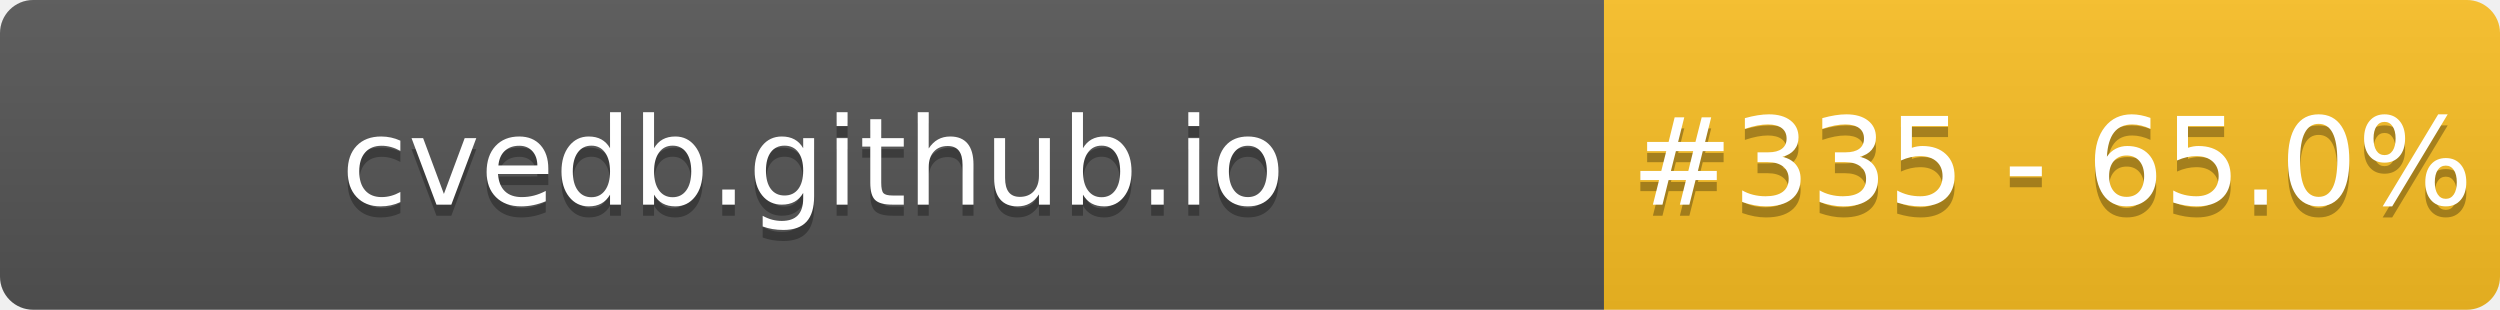
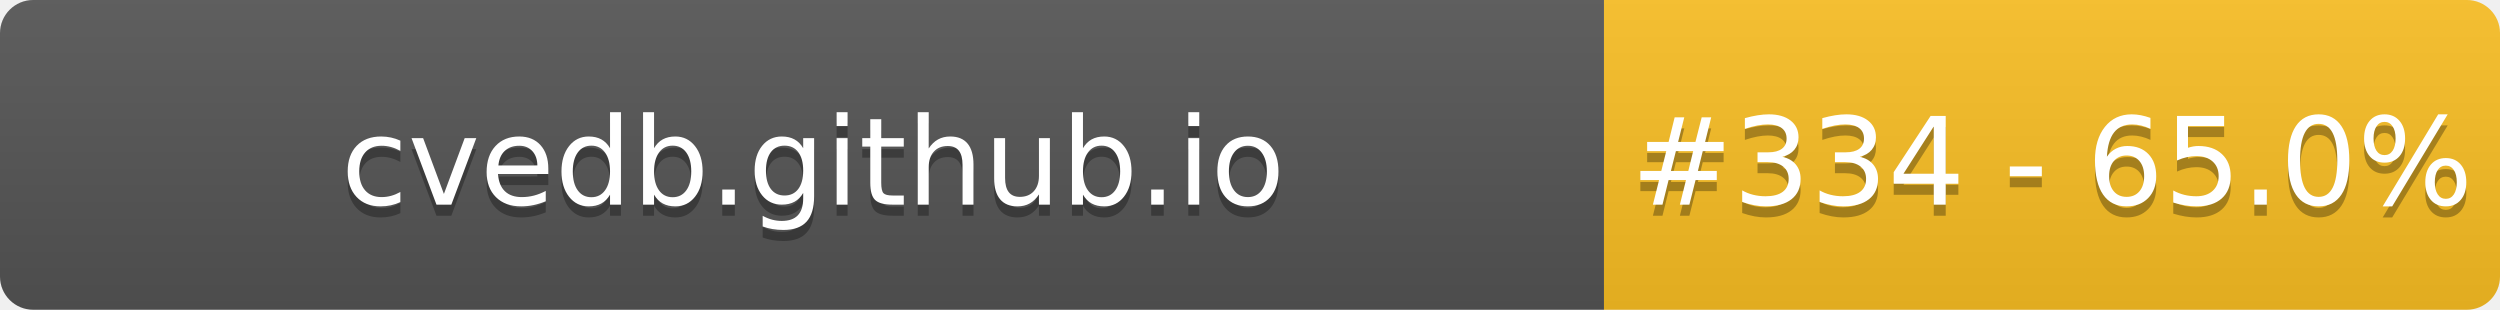
- <svg xmlns="http://www.w3.org/2000/svg" width="226" height="28" role="img" aria-label="cvedb.github.io: #335 - 65.0%">
+ <svg xmlns="http://www.w3.org/2000/svg" width="226" height="28" role="img" aria-label="cvedb.github.io: #334 - 65.0%">
  <linearGradient id="s" x2="0" y2="100%">
    <stop offset="0" stop-color="#bbb" stop-opacity=".1" />
    <stop offset="1" stop-opacity=".1" />
  </linearGradient>
  <clipPath id="r">
    <rect width="226" height="28" rx="3" fill="#fff" />
  </clipPath>
  <g clip-path="url(#r)">
    <rect width="145" height="28" fill="#555" />
    <rect x="145" width="81" height="28" fill="#FBBF24" />
    <rect width="226" height="28" fill="url(#s)" />
  </g>
  <g fill="#fff" text-anchor="middle" font-family="Verdana,Geneva,DejaVu Sans,sans-serif" text-rendering="geometricPrecision" font-size="110">
    <text aria-hidden="true" x="735" y="195" fill="#010101" fill-opacity=".3" transform="scale(.1)" textLength="1350">cvedb.github.io</text>
    <text x="735" y="185" transform="scale(.1)" fill="#fff" textLength="1350">cvedb.github.io</text>
-     <text aria-hidden="true" x="1855" y="195" fill="#010101" fill-opacity=".3" transform="scale(.1)" textLength="660">#335 - 65.0%</text>
-     <text x="1855" y="185" transform="scale(.1)" fill="#fff" textLength="660">#335 - 65.0%</text>
+     <text aria-hidden="true" x="1855" y="195" fill="#010101" fill-opacity=".3" transform="scale(.1)" textLength="660">#334 - 65.0%</text>
+     <text x="1855" y="185" transform="scale(.1)" fill="#fff" textLength="660">#334 - 65.0%</text>
  </g>
</svg>
